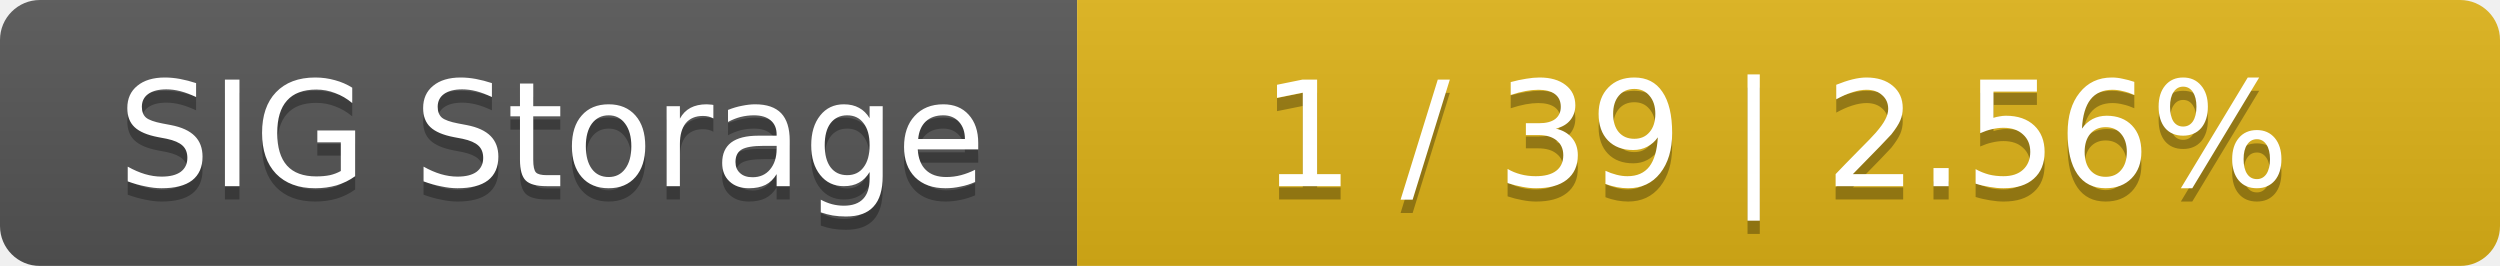
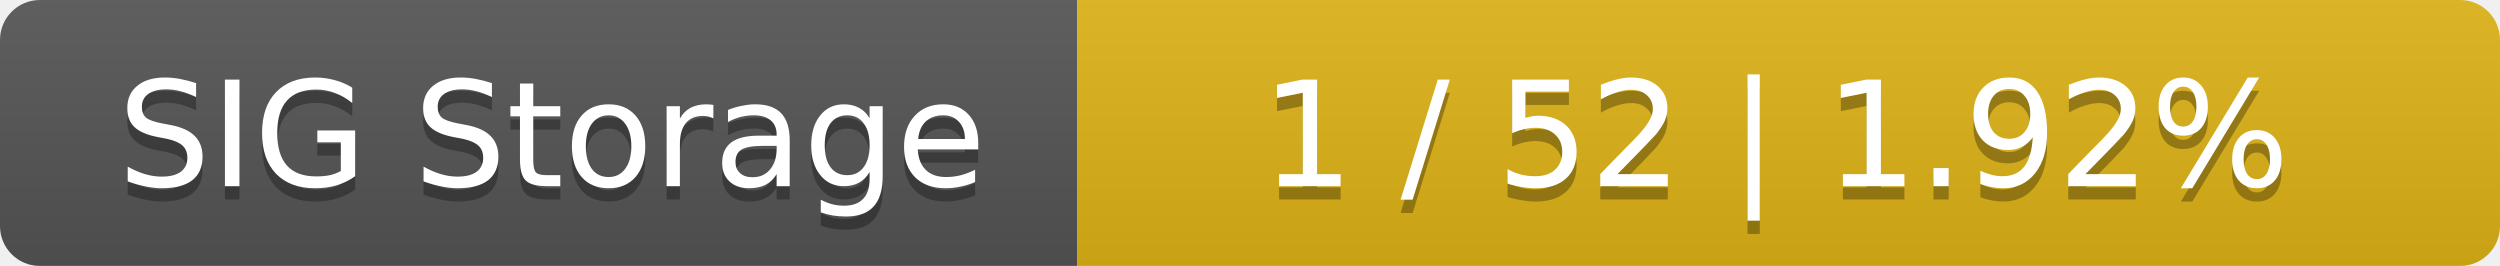
<svg xmlns="http://www.w3.org/2000/svg" width="188" height="20">
  <linearGradient id="smooth" x2="0" y2="100%">
    <stop offset="0" stop-color="#bbb" stop-opacity=".1" />
    <stop offset="1" stop-opacity=".1" />
  </linearGradient>
  <mask id="round">
    <rect width="188" height="20" rx="3" fill="#fff" />
  </mask>
  <g mask="url(#round)">
    <rect width="81" height="20" fill="#555" />
    <rect x="81" width="107" height="20" fill="#dfb317" />
    <rect width="188" height="20" fill="url(#smooth)" />
  </g>
  <g fill="#fff" text-anchor="middle" font-family="DejaVu Sans,Verdana,Geneva,sans-serif" font-size="11">
    <text x="41.5" y="15" fill="#010101" fill-opacity=".3">SIG Storage</text>
    <text x="41.5" y="14">SIG Storage</text>
-     <text x="133.5" y="15" fill="#010101" fill-opacity=".3">1 / 39    |    2.56%</text>
-     <text x="133.5" y="14">1 / 39    |    2.56%</text>
+     <text x="133.5" y="15" fill="#010101" fill-opacity=".3">1 / 52    |    1.92%</text>
+     <text x="133.5" y="14">1 / 52    |    1.92%</text>
  </g>
</svg>
